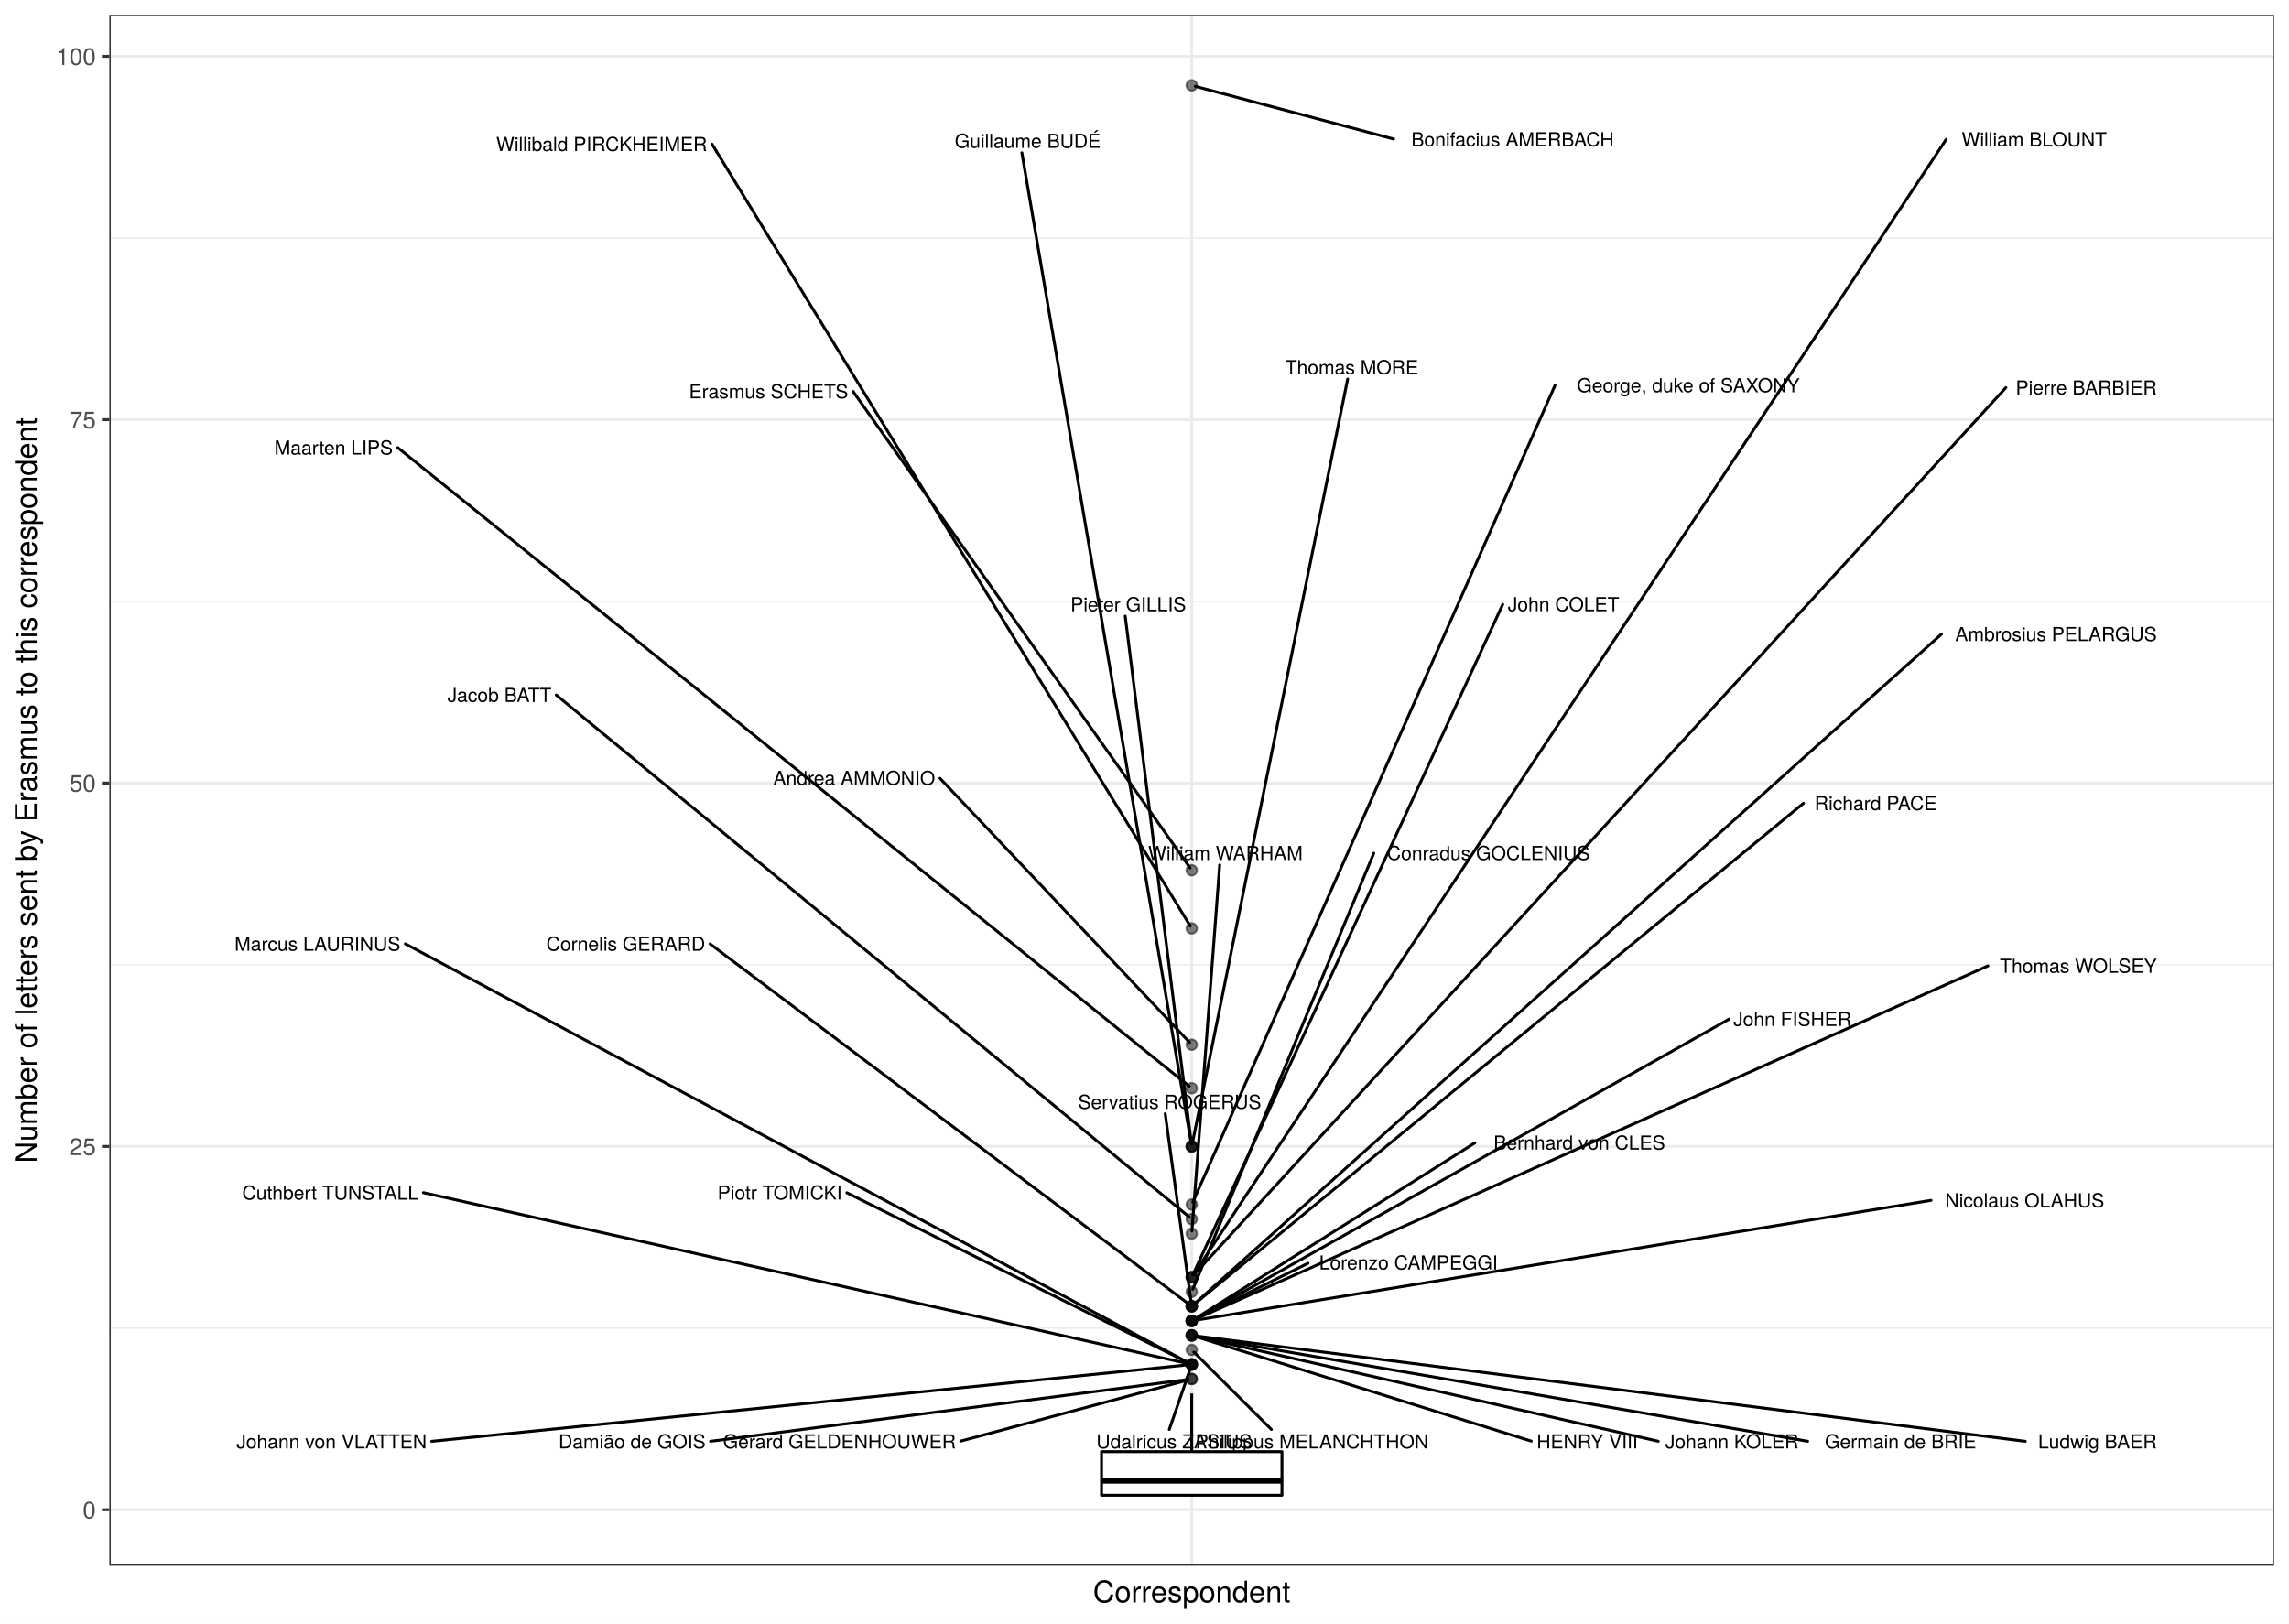
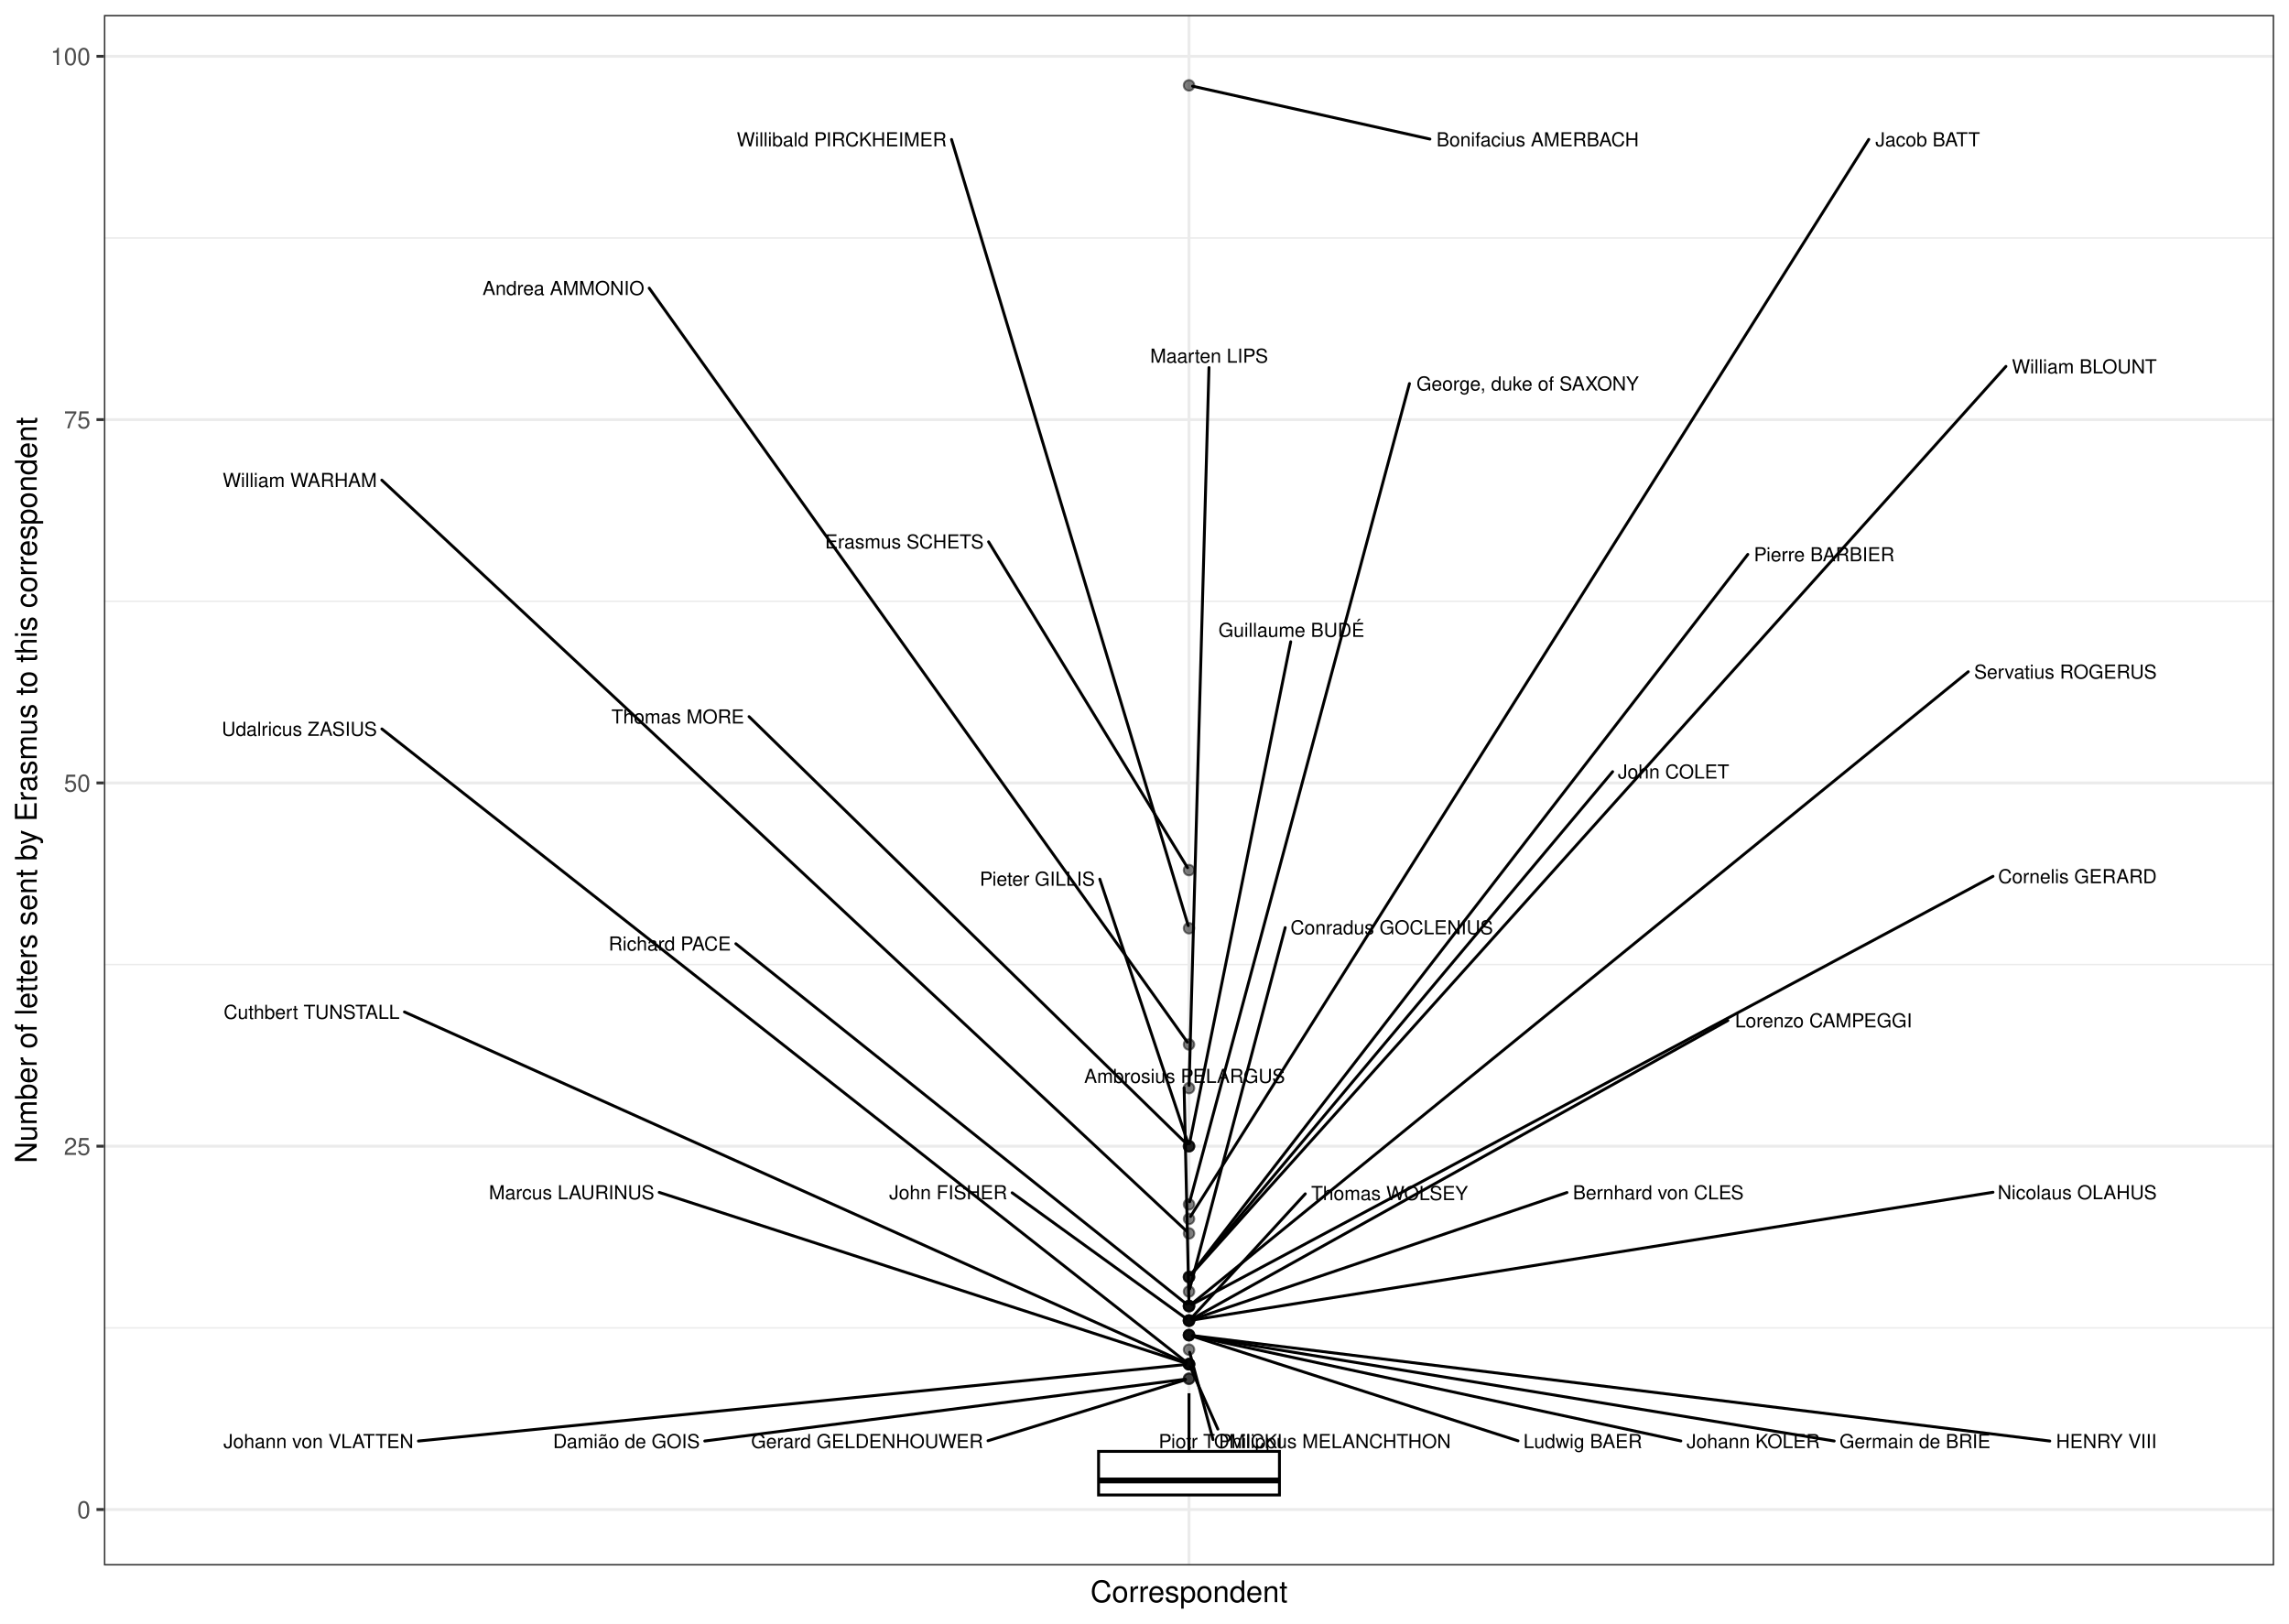
<svg xmlns="http://www.w3.org/2000/svg" class="svglite" width="842.40pt" height="597.60pt" viewBox="0 0 842.40 597.60">
  <defs>
    <style type="text/css">
    .svglite line, .svglite polyline, .svglite polygon, .svglite path, .svglite rect, .svglite circle {
      fill: none;
      stroke: #000000;
      stroke-linecap: round;
      stroke-linejoin: round;
      stroke-miterlimit: 10.00;
    }
    .svglite text {
      white-space: pre;
    }
  </style>
  </defs>
  <rect width="100%" height="100%" style="stroke: none; fill: #FFFFFF;" />
  <defs>
    <clipPath id="cpMC4wMHw4NDIuNDB8MC4wMHw1OTcuNjA=">
      <rect x="0.00" y="0.00" width="842.40" height="597.60" />
    </clipPath>
  </defs>
  <g clip-path="url(#cpMC4wMHw4NDIuNDB8MC4wMHw1OTcuNjA=)">
    <rect x="0" y="-0" width="842.40" height="597.60" style="stroke-width: 1.07; stroke: #FFFFFF; fill: #FFFFFF;" />
  </g>
  <defs>
-     <clipPath id="cpNDAuMjR8ODM2LjkyfDUuNDh8NTc2LjMz">
-       <rect x="40.24" y="5.48" width="796.68" height="570.85" />
+     <clipPath id="cpMzguMjR8ODM2LjkyfDUuNDh8NTc2LjIy">
+       <rect x="38.24" y="5.48" width="798.69" height="570.74" />
    </clipPath>
  </defs>
-   <g clip-path="url(#cpNDAuMjR8ODM2LjkyfDUuNDh8NTc2LjMz)">
-     <rect x="40.24" y="5.48" width="796.68" height="570.85" style="stroke-width: 1.07; stroke: none; fill: #FFFFFF;" />
-     <polyline points="40.24,488.86 836.92,488.86 " style="stroke-width: 0.53; stroke: #EBEBEB; stroke-linecap: butt;" />
-     <polyline points="40.24,355.11 836.92,355.11 " style="stroke-width: 0.53; stroke: #EBEBEB; stroke-linecap: butt;" />
-     <polyline points="40.24,221.35 836.92,221.35 " style="stroke-width: 0.53; stroke: #EBEBEB; stroke-linecap: butt;" />
-     <polyline points="40.24,87.60 836.92,87.60 " style="stroke-width: 0.53; stroke: #EBEBEB; stroke-linecap: butt;" />
-     <polyline points="40.24,555.73 836.92,555.73 " style="stroke-width: 1.07; stroke: #EBEBEB; stroke-linecap: butt;" />
-     <polyline points="40.24,421.98 836.92,421.98 " style="stroke-width: 1.07; stroke: #EBEBEB; stroke-linecap: butt;" />
-     <polyline points="40.24,288.23 836.92,288.23 " style="stroke-width: 1.07; stroke: #EBEBEB; stroke-linecap: butt;" />
-     <polyline points="40.24,154.48 836.92,154.48 " style="stroke-width: 1.07; stroke: #EBEBEB; stroke-linecap: butt;" />
-     <polyline points="40.24,20.73 836.92,20.73 " style="stroke-width: 1.07; stroke: #EBEBEB; stroke-linecap: butt;" />
-     <polyline points="438.58,576.33 438.58,5.48 " style="stroke-width: 1.07; stroke: #EBEBEB; stroke-linecap: butt;" />
-     <circle cx="438.58" cy="31.43" r="1.95" style="stroke-width: 0.71; stroke: #000000; stroke-opacity: 0.50; fill: #000000; fill-opacity: 0.50;" />
-     <circle cx="438.58" cy="320.33" r="1.95" style="stroke-width: 0.71; stroke: #000000; stroke-opacity: 0.50; fill: #000000; fill-opacity: 0.50;" />
-     <circle cx="438.58" cy="341.73" r="1.95" style="stroke-width: 0.71; stroke: #000000; stroke-opacity: 0.50; fill: #000000; fill-opacity: 0.50;" />
-     <circle cx="438.58" cy="384.53" r="1.95" style="stroke-width: 0.71; stroke: #000000; stroke-opacity: 0.50; fill: #000000; fill-opacity: 0.50;" />
-     <circle cx="438.58" cy="400.58" r="1.95" style="stroke-width: 0.71; stroke: #000000; stroke-opacity: 0.50; fill: #000000; fill-opacity: 0.50;" />
-     <circle cx="438.58" cy="421.98" r="1.95" style="stroke-width: 0.71; stroke: #000000; stroke-opacity: 0.50; fill: #000000; fill-opacity: 0.50;" />
-     <circle cx="438.58" cy="421.98" r="1.95" style="stroke-width: 0.71; stroke: #000000; stroke-opacity: 0.50; fill: #000000; fill-opacity: 0.50;" />
-     <circle cx="438.58" cy="421.98" r="1.95" style="stroke-width: 0.71; stroke: #000000; stroke-opacity: 0.50; fill: #000000; fill-opacity: 0.50;" />
-     <circle cx="438.58" cy="443.38" r="1.95" style="stroke-width: 0.71; stroke: #000000; stroke-opacity: 0.50; fill: #000000; fill-opacity: 0.50;" />
-     <circle cx="438.58" cy="448.73" r="1.95" style="stroke-width: 0.71; stroke: #000000; stroke-opacity: 0.50; fill: #000000; fill-opacity: 0.50;" />
-     <circle cx="438.58" cy="454.08" r="1.95" style="stroke-width: 0.71; stroke: #000000; stroke-opacity: 0.50; fill: #000000; fill-opacity: 0.50;" />
-     <circle cx="438.58" cy="470.13" r="1.95" style="stroke-width: 0.71; stroke: #000000; stroke-opacity: 0.50; fill: #000000; fill-opacity: 0.50;" />
-     <circle cx="438.58" cy="470.13" r="1.95" style="stroke-width: 0.71; stroke: #000000; stroke-opacity: 0.50; fill: #000000; fill-opacity: 0.50;" />
-     <circle cx="438.58" cy="470.13" r="1.95" style="stroke-width: 0.71; stroke: #000000; stroke-opacity: 0.50; fill: #000000; fill-opacity: 0.50;" />
-     <circle cx="438.58" cy="475.48" r="1.95" style="stroke-width: 0.71; stroke: #000000; stroke-opacity: 0.50; fill: #000000; fill-opacity: 0.50;" />
-     <circle cx="438.58" cy="480.83" r="1.95" style="stroke-width: 0.71; stroke: #000000; stroke-opacity: 0.50; fill: #000000; fill-opacity: 0.50;" />
-     <circle cx="438.58" cy="480.83" r="1.95" style="stroke-width: 0.71; stroke: #000000; stroke-opacity: 0.50; fill: #000000; fill-opacity: 0.50;" />
-     <circle cx="438.58" cy="480.83" r="1.95" style="stroke-width: 0.71; stroke: #000000; stroke-opacity: 0.50; fill: #000000; fill-opacity: 0.50;" />
-     <circle cx="438.58" cy="480.83" r="1.95" style="stroke-width: 0.71; stroke: #000000; stroke-opacity: 0.50; fill: #000000; fill-opacity: 0.50;" />
-     <circle cx="438.58" cy="486.18" r="1.95" style="stroke-width: 0.71; stroke: #000000; stroke-opacity: 0.50; fill: #000000; fill-opacity: 0.50;" />
-     <circle cx="438.58" cy="486.18" r="1.95" style="stroke-width: 0.71; stroke: #000000; stroke-opacity: 0.50; fill: #000000; fill-opacity: 0.50;" />
-     <circle cx="438.58" cy="486.18" r="1.95" style="stroke-width: 0.71; stroke: #000000; stroke-opacity: 0.50; fill: #000000; fill-opacity: 0.50;" />
-     <circle cx="438.58" cy="486.18" r="1.95" style="stroke-width: 0.71; stroke: #000000; stroke-opacity: 0.50; fill: #000000; fill-opacity: 0.50;" />
-     <circle cx="438.58" cy="486.18" r="1.95" style="stroke-width: 0.71; stroke: #000000; stroke-opacity: 0.50; fill: #000000; fill-opacity: 0.50;" />
-     <circle cx="438.58" cy="491.53" r="1.95" style="stroke-width: 0.71; stroke: #000000; stroke-opacity: 0.50; fill: #000000; fill-opacity: 0.50;" />
-     <circle cx="438.58" cy="491.53" r="1.95" style="stroke-width: 0.71; stroke: #000000; stroke-opacity: 0.50; fill: #000000; fill-opacity: 0.50;" />
-     <circle cx="438.58" cy="491.53" r="1.95" style="stroke-width: 0.71; stroke: #000000; stroke-opacity: 0.50; fill: #000000; fill-opacity: 0.50;" />
-     <circle cx="438.58" cy="491.53" r="1.95" style="stroke-width: 0.71; stroke: #000000; stroke-opacity: 0.50; fill: #000000; fill-opacity: 0.50;" />
-     <circle cx="438.58" cy="496.88" r="1.95" style="stroke-width: 0.71; stroke: #000000; stroke-opacity: 0.50; fill: #000000; fill-opacity: 0.50;" />
-     <circle cx="438.58" cy="502.23" r="1.95" style="stroke-width: 0.71; stroke: #000000; stroke-opacity: 0.50; fill: #000000; fill-opacity: 0.50;" />
-     <circle cx="438.58" cy="502.23" r="1.95" style="stroke-width: 0.71; stroke: #000000; stroke-opacity: 0.50; fill: #000000; fill-opacity: 0.50;" />
-     <circle cx="438.58" cy="502.23" r="1.95" style="stroke-width: 0.71; stroke: #000000; stroke-opacity: 0.50; fill: #000000; fill-opacity: 0.50;" />
-     <circle cx="438.58" cy="502.23" r="1.95" style="stroke-width: 0.71; stroke: #000000; stroke-opacity: 0.50; fill: #000000; fill-opacity: 0.50;" />
-     <circle cx="438.58" cy="502.23" r="1.95" style="stroke-width: 0.71; stroke: #000000; stroke-opacity: 0.50; fill: #000000; fill-opacity: 0.50;" />
-     <circle cx="438.58" cy="507.58" r="1.95" style="stroke-width: 0.71; stroke: #000000; stroke-opacity: 0.50; fill: #000000; fill-opacity: 0.50;" />
-     <circle cx="438.58" cy="507.58" r="1.95" style="stroke-width: 0.71; stroke: #000000; stroke-opacity: 0.50; fill: #000000; fill-opacity: 0.50;" />
-     <line x1="438.58" y1="534.33" x2="438.58" y2="512.93" style="stroke-width: 1.07; stroke-linecap: butt;" />
-     <line x1="438.58" y1="550.38" x2="438.58" y2="550.38" style="stroke-width: 1.07; stroke-linecap: butt;" />
-     <polygon points="405.39,534.33 405.39,550.38 471.78,550.38 471.78,534.33 405.39,534.33 " style="stroke-width: 1.07; fill: #FFFFFF;" />
-     <line x1="405.39" y1="545.03" x2="471.78" y2="545.03" style="stroke-width: 2.13; stroke-linecap: butt;" />
-     <line x1="512.87" y1="51.17" x2="439.86" y2="31.77" style="stroke-width: 1.07;" />
-     <line x1="313.96" y1="144.11" x2="437.97" y2="319.46" style="stroke-width: 1.07;" />
-     <line x1="262.04" y1="53.06" x2="438.04" y2="340.84" style="stroke-width: 1.07;" />
-     <line x1="345.93" y1="286.48" x2="437.82" y2="383.72" style="stroke-width: 1.07;" />
-     <line x1="146.37" y1="164.77" x2="437.68" y2="399.85" style="stroke-width: 1.07;" />
-     <line x1="495.96" y1="139.54" x2="438.78" y2="421.01" style="stroke-width: 1.07;" />
-     <line x1="414.11" y1="226.79" x2="438.46" y2="421.01" style="stroke-width: 1.07;" />
-     <line x1="376.07" y1="56.23" x2="438.42" y2="421.01" style="stroke-width: 1.07;" />
-     <line x1="572.28" y1="141.85" x2="439.00" y2="442.45" style="stroke-width: 1.07;" />
-     <line x1="204.73" y1="255.84" x2="437.69" y2="447.99" style="stroke-width: 1.07;" />
-     <line x1="448.88" y1="318.37" x2="438.66" y2="453.11" style="stroke-width: 1.07;" />
-     <line x1="738.22" y1="142.67" x2="439.33" y2="469.32" style="stroke-width: 1.07;" />
-     <line x1="553.05" y1="222.45" x2="439.01" y2="469.20" style="stroke-width: 1.07;" />
-     <line x1="716.24" y1="51.31" x2="439.17" y2="469.25" style="stroke-width: 1.07;" />
-     <line x1="505.58" y1="314.07" x2="438.97" y2="474.55" style="stroke-width: 1.07;" />
-     <line x1="261.33" y1="347.45" x2="437.64" y2="480.12" style="stroke-width: 1.07;" />
-     <line x1="428.83" y1="409.95" x2="438.45" y2="479.86" style="stroke-width: 1.07;" />
-     <line x1="714.50" y1="233.42" x2="439.43" y2="480.07" style="stroke-width: 1.07;" />
-     <line x1="663.73" y1="295.66" x2="439.48" y2="480.10" style="stroke-width: 1.07;" />
-     <line x1="481.38" y1="464.99" x2="439.70" y2="485.63" style="stroke-width: 1.07;" />
-     <line x1="710.65" y1="441.83" x2="439.91" y2="485.97" style="stroke-width: 1.07;" />
-     <line x1="636.37" y1="375.12" x2="439.66" y2="485.58" style="stroke-width: 1.07;" />
-     <line x1="542.78" y1="420.69" x2="439.61" y2="485.54" style="stroke-width: 1.07;" />
-     <line x1="731.60" y1="355.52" x2="439.74" y2="485.67" style="stroke-width: 1.07;" />
-     <line x1="745.36" y1="530.53" x2="439.92" y2="491.70" style="stroke-width: 1.07;" />
-     <line x1="665.26" y1="530.51" x2="439.91" y2="491.76" style="stroke-width: 1.07;" />
-     <line x1="610.27" y1="530.50" x2="439.88" y2="491.83" style="stroke-width: 1.07;" />
-     <line x1="563.55" y1="530.46" x2="439.83" y2="491.92" style="stroke-width: 1.07;" />
-     <line x1="467.89" y1="526.15" x2="439.38" y2="497.68" style="stroke-width: 1.07;" />
-     <line x1="155.82" y1="439.00" x2="437.28" y2="501.94" style="stroke-width: 1.07;" />
-     <line x1="311.67" y1="439.04" x2="437.46" y2="501.67" style="stroke-width: 1.07;" />
-     <line x1="158.86" y1="530.53" x2="437.23" y2="502.37" style="stroke-width: 1.07;" />
-     <line x1="430.33" y1="526.15" x2="438.26" y2="503.18" style="stroke-width: 1.07;" />
-     <line x1="149.17" y1="347.41" x2="437.49" y2="501.65" style="stroke-width: 1.07;" />
-     <line x1="353.60" y1="530.44" x2="437.31" y2="507.93" style="stroke-width: 1.07;" />
-     <line x1="261.49" y1="530.52" x2="437.24" y2="507.76" style="stroke-width: 1.07;" />
-     <text x="593.92" y="53.86" text-anchor="end" style="font-size: 7.11px; font-family: &quot;TeX Gyre Heros&quot;;" textLength="79.25px" lengthAdjust="spacingAndGlyphs">Bonifacius AMERBACH</text>
-     <text x="312.16" y="146.62" text-anchor="end" style="font-size: 7.11px; font-family: &quot;TeX Gyre Heros&quot;;" textLength="61.03px" lengthAdjust="spacingAndGlyphs">Erasmus SCHETS</text>
-     <text x="260.24" y="55.60" text-anchor="end" style="font-size: 7.11px; font-family: &quot;TeX Gyre Heros&quot;;" textLength="80.46px" lengthAdjust="spacingAndGlyphs">Willibald PIRCKHEIMER</text>
-     <text x="344.13" y="288.94" text-anchor="end" style="font-size: 7.11px; font-family: &quot;TeX Gyre Heros&quot;;" textLength="63.36px" lengthAdjust="spacingAndGlyphs">Andrea AMMONIO</text>
-     <text x="144.57" y="167.32" text-anchor="end" style="font-size: 7.11px; font-family: &quot;TeX Gyre Heros&quot;;" textLength="46.55px" lengthAdjust="spacingAndGlyphs">Maarten LIPS</text>
-     <text x="521.97" y="137.74" text-anchor="end" style="font-size: 7.11px; font-family: &quot;TeX Gyre Heros&quot;;" textLength="51.60px" lengthAdjust="spacingAndGlyphs">Thomas MORE</text>
-     <text x="436.48" y="224.99" text-anchor="end" style="font-size: 7.11px; font-family: &quot;TeX Gyre Heros&quot;;" textLength="44.94px" lengthAdjust="spacingAndGlyphs">Pieter GILLIS</text>
-     <text x="405.10" y="54.43" text-anchor="end" style="font-size: 7.11px; font-family: &quot;TeX Gyre Heros&quot;;" textLength="58.38px" lengthAdjust="spacingAndGlyphs">Guillaume BUDÉ</text>
-     <text x="662.31" y="144.39" text-anchor="end" style="font-size: 7.11px; font-family: &quot;TeX Gyre Heros&quot;;" textLength="88.23px" lengthAdjust="spacingAndGlyphs">George, duke of SAXONY</text>
-     <text x="202.93" y="258.37" text-anchor="end" style="font-size: 7.11px; font-family: &quot;TeX Gyre Heros&quot;;" textLength="39.23px" lengthAdjust="spacingAndGlyphs">Jacob BATT</text>
-     <text x="479.43" y="316.57" text-anchor="end" style="font-size: 7.11px; font-family: &quot;TeX Gyre Heros&quot;;" textLength="61.07px" lengthAdjust="spacingAndGlyphs">William WARHAM</text>
-     <text x="793.76" y="145.22" text-anchor="end" style="font-size: 7.11px; font-family: &quot;TeX Gyre Heros&quot;;" textLength="53.74px" lengthAdjust="spacingAndGlyphs">Pierre BARBIER</text>
-     <text x="595.92" y="224.97" text-anchor="end" style="font-size: 7.11px; font-family: &quot;TeX Gyre Heros&quot;;" textLength="41.07px" lengthAdjust="spacingAndGlyphs">John COLET</text>
-     <text x="775.36" y="53.86" text-anchor="end" style="font-size: 7.11px; font-family: &quot;TeX Gyre Heros&quot;;" textLength="57.33px" lengthAdjust="spacingAndGlyphs">William BLOUNT</text>
-     <text x="585.10" y="316.55" text-anchor="end" style="font-size: 7.11px; font-family: &quot;TeX Gyre Heros&quot;;" textLength="77.72px" lengthAdjust="spacingAndGlyphs">Conradus GOCLENIUS</text>
-     <text x="259.53" y="349.96" text-anchor="end" style="font-size: 7.11px; font-family: &quot;TeX Gyre Heros&quot;;" textLength="60.82px" lengthAdjust="spacingAndGlyphs">Cornelis GERARD</text>
-     <text x="464.17" y="408.15" text-anchor="end" style="font-size: 7.11px; font-family: &quot;TeX Gyre Heros&quot;;" textLength="70.78px" lengthAdjust="spacingAndGlyphs">Servatius ROGERUS</text>
-     <text x="793.78" y="235.97" text-anchor="end" style="font-size: 7.11px; font-family: &quot;TeX Gyre Heros&quot;;" textLength="77.47px" lengthAdjust="spacingAndGlyphs">Ambrosius PELARGUS</text>
-     <text x="712.81" y="298.20" text-anchor="end" style="font-size: 7.11px; font-family: &quot;TeX Gyre Heros&quot;;" textLength="47.28px" lengthAdjust="spacingAndGlyphs">Richard PACE</text>
-     <text x="551.19" y="467.30" text-anchor="end" style="font-size: 7.11px; font-family: &quot;TeX Gyre Heros&quot;;" textLength="68.01px" lengthAdjust="spacingAndGlyphs">Lorenzo CAMPEGGI</text>
-     <text x="774.42" y="444.40" text-anchor="end" style="font-size: 7.11px; font-family: &quot;TeX Gyre Heros&quot;;" textLength="61.98px" lengthAdjust="spacingAndGlyphs">Nicolaus OLAHUS</text>
-     <text x="681.36" y="377.65" text-anchor="end" style="font-size: 7.11px; font-family: &quot;TeX Gyre Heros&quot;;" textLength="43.19px" lengthAdjust="spacingAndGlyphs">John FISHER</text>
-     <text x="612.82" y="423.16" text-anchor="end" style="font-size: 7.11px; font-family: &quot;TeX Gyre Heros&quot;;" textLength="68.24px" lengthAdjust="spacingAndGlyphs">Bernhard von CLES</text>
-     <text x="793.76" y="358.07" text-anchor="end" style="font-size: 7.11px; font-family: &quot;TeX Gyre Heros&quot;;" textLength="60.36px" lengthAdjust="spacingAndGlyphs">Thomas WOLSEY</text>
-     <text x="793.75" y="533.13" text-anchor="end" style="font-size: 7.11px; font-family: &quot;TeX Gyre Heros&quot;;" textLength="46.58px" lengthAdjust="spacingAndGlyphs">Ludwig BAER</text>
-     <text x="727.30" y="533.13" text-anchor="end" style="font-size: 7.11px; font-family: &quot;TeX Gyre Heros&quot;;" textLength="60.24px" lengthAdjust="spacingAndGlyphs">Germain de BRIE</text>
-     <text x="661.91" y="533.13" text-anchor="end" style="font-size: 7.11px; font-family: &quot;TeX Gyre Heros&quot;;" textLength="49.84px" lengthAdjust="spacingAndGlyphs">Johann KOLER</text>
-     <text x="602.74" y="533.13" text-anchor="end" style="font-size: 7.11px; font-family: &quot;TeX Gyre Heros&quot;;" textLength="37.38px" lengthAdjust="spacingAndGlyphs">HENRY VIII</text>
-     <text x="525.69" y="533.13" text-anchor="end" style="font-size: 7.11px; font-family: &quot;TeX Gyre Heros&quot;;" textLength="90.03px" lengthAdjust="spacingAndGlyphs">Philippus MELANCHTHON</text>
-     <text x="154.02" y="441.57" text-anchor="end" style="font-size: 7.11px; font-family: &quot;TeX Gyre Heros&quot;;" textLength="69.55px" lengthAdjust="spacingAndGlyphs">Cuthbert TUNSTALL</text>
-     <text x="309.87" y="441.54" text-anchor="end" style="font-size: 7.11px; font-family: &quot;TeX Gyre Heros&quot;;" textLength="48.30px" lengthAdjust="spacingAndGlyphs">Piotr TOMICKI</text>
-     <text x="157.06" y="533.13" text-anchor="end" style="font-size: 7.11px; font-family: &quot;TeX Gyre Heros&quot;;" textLength="73.56px" lengthAdjust="spacingAndGlyphs">Johann von VLATTEN</text>
-     <text x="460.75" y="533.13" text-anchor="end" style="font-size: 7.11px; font-family: &quot;TeX Gyre Heros&quot;;" textLength="61.37px" lengthAdjust="spacingAndGlyphs">Udalricus ZASIUS</text>
-     <text x="147.37" y="349.96" text-anchor="end" style="font-size: 7.11px; font-family: &quot;TeX Gyre Heros&quot;;" textLength="63.88px" lengthAdjust="spacingAndGlyphs">Marcus LAURINUS</text>
-     <text x="351.80" y="533.13" text-anchor="end" style="font-size: 7.11px; font-family: &quot;TeX Gyre Heros&quot;;" textLength="88.57px" lengthAdjust="spacingAndGlyphs">Gerard GELDENHOUWER</text>
-     <text x="259.69" y="533.13" text-anchor="end" style="font-size: 7.11px; font-family: &quot;TeX Gyre Heros&quot;;" textLength="58.54px" lengthAdjust="spacingAndGlyphs">Damião de GOIS</text>
-     <rect x="40.24" y="5.48" width="796.68" height="570.85" style="stroke-width: 1.07; stroke: #333333;" />
+   <g clip-path="url(#cpMzguMjR8ODM2LjkyfDUuNDh8NTc2LjIy)">
+     <rect x="38.24" y="5.48" width="798.69" height="570.74" style="stroke-width: 1.07; stroke: none; fill: #FFFFFF;" />
+     <polyline points="38.24,488.77 836.92,488.77 " style="stroke-width: 0.53; stroke: #EBEBEB; stroke-linecap: butt;" />
+     <polyline points="38.24,355.04 836.92,355.04 " style="stroke-width: 0.53; stroke: #EBEBEB; stroke-linecap: butt;" />
+     <polyline points="38.24,221.31 836.92,221.31 " style="stroke-width: 0.53; stroke: #EBEBEB; stroke-linecap: butt;" />
+     <polyline points="38.24,87.59 836.92,87.59 " style="stroke-width: 0.53; stroke: #EBEBEB; stroke-linecap: butt;" />
+     <polyline points="38.24,555.63 836.92,555.63 " style="stroke-width: 1.07; stroke: #EBEBEB; stroke-linecap: butt;" />
+     <polyline points="38.24,421.90 836.92,421.90 " style="stroke-width: 1.07; stroke: #EBEBEB; stroke-linecap: butt;" />
+     <polyline points="38.24,288.18 836.92,288.18 " style="stroke-width: 1.07; stroke: #EBEBEB; stroke-linecap: butt;" />
+     <polyline points="38.24,154.45 836.92,154.45 " style="stroke-width: 1.07; stroke: #EBEBEB; stroke-linecap: butt;" />
+     <polyline points="38.24,20.72 836.92,20.72 " style="stroke-width: 1.07; stroke: #EBEBEB; stroke-linecap: butt;" />
+     <polyline points="437.58,576.22 437.58,5.48 " style="stroke-width: 1.07; stroke: #EBEBEB; stroke-linecap: butt;" />
+     <circle cx="437.58" cy="31.42" r="1.95" style="stroke-width: 0.71; stroke: #000000; stroke-opacity: 0.50; fill: #000000; fill-opacity: 0.50;" />
+     <circle cx="437.58" cy="320.27" r="1.95" style="stroke-width: 0.71; stroke: #000000; stroke-opacity: 0.50; fill: #000000; fill-opacity: 0.50;" />
+     <circle cx="437.58" cy="341.67" r="1.95" style="stroke-width: 0.71; stroke: #000000; stroke-opacity: 0.50; fill: #000000; fill-opacity: 0.50;" />
+     <circle cx="437.58" cy="384.46" r="1.95" style="stroke-width: 0.71; stroke: #000000; stroke-opacity: 0.50; fill: #000000; fill-opacity: 0.50;" />
+     <circle cx="437.58" cy="400.51" r="1.95" style="stroke-width: 0.71; stroke: #000000; stroke-opacity: 0.50; fill: #000000; fill-opacity: 0.50;" />
+     <circle cx="437.58" cy="421.90" r="1.95" style="stroke-width: 0.71; stroke: #000000; stroke-opacity: 0.50; fill: #000000; fill-opacity: 0.50;" />
+     <circle cx="437.58" cy="421.90" r="1.95" style="stroke-width: 0.71; stroke: #000000; stroke-opacity: 0.50; fill: #000000; fill-opacity: 0.50;" />
+     <circle cx="437.58" cy="421.90" r="1.95" style="stroke-width: 0.71; stroke: #000000; stroke-opacity: 0.50; fill: #000000; fill-opacity: 0.50;" />
+     <circle cx="437.58" cy="443.30" r="1.95" style="stroke-width: 0.71; stroke: #000000; stroke-opacity: 0.50; fill: #000000; fill-opacity: 0.50;" />
+     <circle cx="437.58" cy="448.65" r="1.95" style="stroke-width: 0.71; stroke: #000000; stroke-opacity: 0.50; fill: #000000; fill-opacity: 0.50;" />
+     <circle cx="437.58" cy="454.00" r="1.95" style="stroke-width: 0.71; stroke: #000000; stroke-opacity: 0.50; fill: #000000; fill-opacity: 0.50;" />
+     <circle cx="437.58" cy="470.04" r="1.95" style="stroke-width: 0.71; stroke: #000000; stroke-opacity: 0.50; fill: #000000; fill-opacity: 0.50;" />
+     <circle cx="437.58" cy="470.04" r="1.95" style="stroke-width: 0.71; stroke: #000000; stroke-opacity: 0.50; fill: #000000; fill-opacity: 0.50;" />
+     <circle cx="437.58" cy="470.04" r="1.95" style="stroke-width: 0.71; stroke: #000000; stroke-opacity: 0.50; fill: #000000; fill-opacity: 0.50;" />
+     <circle cx="437.58" cy="475.39" r="1.95" style="stroke-width: 0.71; stroke: #000000; stroke-opacity: 0.50; fill: #000000; fill-opacity: 0.50;" />
+     <circle cx="437.58" cy="480.74" r="1.95" style="stroke-width: 0.71; stroke: #000000; stroke-opacity: 0.50; fill: #000000; fill-opacity: 0.50;" />
+     <circle cx="437.58" cy="480.74" r="1.95" style="stroke-width: 0.71; stroke: #000000; stroke-opacity: 0.50; fill: #000000; fill-opacity: 0.50;" />
+     <circle cx="437.58" cy="480.74" r="1.95" style="stroke-width: 0.71; stroke: #000000; stroke-opacity: 0.50; fill: #000000; fill-opacity: 0.50;" />
+     <circle cx="437.58" cy="480.74" r="1.95" style="stroke-width: 0.71; stroke: #000000; stroke-opacity: 0.50; fill: #000000; fill-opacity: 0.50;" />
+     <circle cx="437.58" cy="486.09" r="1.95" style="stroke-width: 0.71; stroke: #000000; stroke-opacity: 0.50; fill: #000000; fill-opacity: 0.50;" />
+     <circle cx="437.58" cy="486.09" r="1.95" style="stroke-width: 0.71; stroke: #000000; stroke-opacity: 0.50; fill: #000000; fill-opacity: 0.50;" />
+     <circle cx="437.58" cy="486.09" r="1.95" style="stroke-width: 0.71; stroke: #000000; stroke-opacity: 0.50; fill: #000000; fill-opacity: 0.50;" />
+     <circle cx="437.58" cy="486.09" r="1.95" style="stroke-width: 0.71; stroke: #000000; stroke-opacity: 0.50; fill: #000000; fill-opacity: 0.50;" />
+     <circle cx="437.58" cy="486.09" r="1.95" style="stroke-width: 0.71; stroke: #000000; stroke-opacity: 0.50; fill: #000000; fill-opacity: 0.50;" />
+     <circle cx="437.58" cy="491.44" r="1.95" style="stroke-width: 0.71; stroke: #000000; stroke-opacity: 0.50; fill: #000000; fill-opacity: 0.50;" />
+     <circle cx="437.58" cy="491.44" r="1.95" style="stroke-width: 0.71; stroke: #000000; stroke-opacity: 0.50; fill: #000000; fill-opacity: 0.50;" />
+     <circle cx="437.58" cy="491.44" r="1.95" style="stroke-width: 0.71; stroke: #000000; stroke-opacity: 0.50; fill: #000000; fill-opacity: 0.50;" />
+     <circle cx="437.58" cy="491.44" r="1.95" style="stroke-width: 0.71; stroke: #000000; stroke-opacity: 0.50; fill: #000000; fill-opacity: 0.50;" />
+     <circle cx="437.58" cy="496.79" r="1.95" style="stroke-width: 0.71; stroke: #000000; stroke-opacity: 0.50; fill: #000000; fill-opacity: 0.50;" />
+     <circle cx="437.58" cy="502.14" r="1.95" style="stroke-width: 0.71; stroke: #000000; stroke-opacity: 0.50; fill: #000000; fill-opacity: 0.50;" />
+     <circle cx="437.58" cy="502.14" r="1.95" style="stroke-width: 0.71; stroke: #000000; stroke-opacity: 0.50; fill: #000000; fill-opacity: 0.50;" />
+     <circle cx="437.58" cy="502.14" r="1.95" style="stroke-width: 0.71; stroke: #000000; stroke-opacity: 0.50; fill: #000000; fill-opacity: 0.50;" />
+     <circle cx="437.58" cy="502.14" r="1.95" style="stroke-width: 0.71; stroke: #000000; stroke-opacity: 0.50; fill: #000000; fill-opacity: 0.50;" />
+     <circle cx="437.58" cy="502.14" r="1.95" style="stroke-width: 0.71; stroke: #000000; stroke-opacity: 0.50; fill: #000000; fill-opacity: 0.50;" />
+     <circle cx="437.58" cy="507.49" r="1.95" style="stroke-width: 0.71; stroke: #000000; stroke-opacity: 0.50; fill: #000000; fill-opacity: 0.50;" />
+     <circle cx="437.58" cy="507.49" r="1.95" style="stroke-width: 0.71; stroke: #000000; stroke-opacity: 0.50; fill: #000000; fill-opacity: 0.50;" />
+     <line x1="437.58" y1="534.23" x2="437.58" y2="512.84" style="stroke-width: 1.07; stroke-linecap: butt;" />
+     <line x1="437.58" y1="550.28" x2="437.58" y2="550.28" style="stroke-width: 1.07; stroke-linecap: butt;" />
+     <polygon points="404.30,534.23 404.30,550.28 470.86,550.28 470.86,534.23 404.30,534.23 " style="stroke-width: 1.07; stroke-linecap: butt; stroke-linejoin: miter; fill: #FFFFFF;" />
+     <line x1="404.30" y1="544.93" x2="470.86" y2="544.93" style="stroke-width: 2.13; stroke-linecap: butt; stroke-linejoin: miter;" />
+     <line x1="526.24" y1="51.19" x2="438.88" y2="31.71" style="stroke-width: 1.07;" />
+     <line x1="363.82" y1="199.43" x2="437.03" y2="319.38" style="stroke-width: 1.07;" />
+     <line x1="350.19" y1="51.34" x2="437.29" y2="340.71" style="stroke-width: 1.07;" />
+     <line x1="238.92" y1="106.06" x2="436.96" y2="383.59" style="stroke-width: 1.07;" />
+     <line x1="444.93" y1="135.30" x2="437.61" y2="399.53" style="stroke-width: 1.07;" />
+     <line x1="475.01" y1="236.22" x2="437.77" y2="420.94" style="stroke-width: 1.07;" />
+     <line x1="275.67" y1="263.79" x2="436.77" y2="421.12" style="stroke-width: 1.07;" />
+     <line x1="404.75" y1="323.60" x2="437.26" y2="420.95" style="stroke-width: 1.07;" />
+     <line x1="518.71" y1="141.19" x2="437.84" y2="442.34" style="stroke-width: 1.07;" />
+     <line x1="687.75" y1="51.31" x2="438.14" y2="447.76" style="stroke-width: 1.07;" />
+     <line x1="140.51" y1="176.73" x2="436.75" y2="453.22" style="stroke-width: 1.07;" />
+     <line x1="738.23" y1="134.87" x2="438.31" y2="469.22" style="stroke-width: 1.07;" />
+     <line x1="593.48" y1="284.04" x2="438.28" y2="469.21" style="stroke-width: 1.07;" />
+     <line x1="643.23" y1="204.07" x2="438.24" y2="469.19" style="stroke-width: 1.07;" />
+     <line x1="472.98" y1="341.44" x2="437.83" y2="474.43" style="stroke-width: 1.07;" />
+     <line x1="270.81" y1="347.37" x2="436.67" y2="480.01" style="stroke-width: 1.07;" />
+     <line x1="724.36" y1="247.25" x2="438.48" y2="480.01" style="stroke-width: 1.07;" />
+     <line x1="733.46" y1="322.56" x2="438.67" y2="480.16" style="stroke-width: 1.07;" />
+     <line x1="435.78" y1="400.40" x2="437.56" y2="479.77" style="stroke-width: 1.07;" />
+     <line x1="372.49" y1="439.04" x2="436.62" y2="485.40" style="stroke-width: 1.07;" />
+     <line x1="480.37" y1="439.43" x2="438.33" y2="485.28" style="stroke-width: 1.07;" />
+     <line x1="635.89" y1="375.63" x2="438.65" y2="485.49" style="stroke-width: 1.07;" />
+     <line x1="576.67" y1="438.94" x2="438.81" y2="485.67" style="stroke-width: 1.07;" />
+     <line x1="733.46" y1="438.84" x2="438.91" y2="485.88" style="stroke-width: 1.07;" />
+     <line x1="754.36" y1="530.42" x2="438.92" y2="491.61" style="stroke-width: 1.07;" />
+     <line x1="675.02" y1="530.41" x2="438.91" y2="491.66" style="stroke-width: 1.07;" />
+     <line x1="558.66" y1="530.35" x2="438.82" y2="491.84" style="stroke-width: 1.07;" />
+     <line x1="618.58" y1="530.39" x2="438.88" y2="491.72" style="stroke-width: 1.07;" />
+     <line x1="446.42" y1="529.88" x2="437.83" y2="497.75" style="stroke-width: 1.07;" />
+     <line x1="148.85" y1="372.48" x2="436.42" y2="501.62" style="stroke-width: 1.07;" />
+     <line x1="140.54" y1="268.31" x2="436.66" y2="501.42" style="stroke-width: 1.07;" />
+     <line x1="242.61" y1="438.89" x2="436.34" y2="501.74" style="stroke-width: 1.07;" />
+     <line x1="154.00" y1="530.42" x2="436.23" y2="502.27" style="stroke-width: 1.07;" />
+     <line x1="448.19" y1="526.04" x2="437.99" y2="503.07" style="stroke-width: 1.07;" />
+     <line x1="363.61" y1="530.31" x2="436.32" y2="507.87" style="stroke-width: 1.07;" />
+     <line x1="259.37" y1="530.41" x2="436.23" y2="507.66" style="stroke-width: 1.07;" />
+     <text x="603.13" y="53.86" text-anchor="end" style="font-size: 7.11px; font-weight: 0; font-family: &quot;Nimbus Sans&quot;;" textLength="75.09px" lengthAdjust="spacingAndGlyphs">Bonifacius AMERBACH</text>
+     <text x="362.02" y="201.89" text-anchor="end" style="font-size: 7.11px; font-weight: 0; font-family: &quot;Nimbus Sans&quot;;" textLength="58.88px" lengthAdjust="spacingAndGlyphs">Erasmus SCHETS</text>
+     <text x="348.39" y="53.86" text-anchor="end" style="font-size: 7.11px; font-weight: 0; font-family: &quot;Nimbus Sans&quot;;" textLength="77.83px" lengthAdjust="spacingAndGlyphs">Willibald PIRCKHEIMER</text>
+     <text x="237.12" y="108.60" text-anchor="end" style="font-size: 7.11px; font-weight: 0; font-family: &quot;Nimbus Sans&quot;;" textLength="59.67px" lengthAdjust="spacingAndGlyphs">Andrea AMMONIO</text>
+     <text x="466.68" y="133.50" text-anchor="end" style="font-size: 7.11px; font-weight: 0; font-family: &quot;Nimbus Sans&quot;;" textLength="43.49px" lengthAdjust="spacingAndGlyphs">Maarten LIPS</text>
+     <text x="502.15" y="234.42" text-anchor="end" style="font-size: 7.11px; font-weight: 0; font-family: &quot;Nimbus Sans&quot;;" textLength="53.73px" lengthAdjust="spacingAndGlyphs">Guillaume BUDÉ</text>
+     <text x="273.87" y="266.31" text-anchor="end" style="font-size: 7.11px; font-weight: 0; font-family: &quot;Nimbus Sans&quot;;" textLength="49.00px" lengthAdjust="spacingAndGlyphs">Thomas MORE</text>
+     <text x="402.95" y="326.01" text-anchor="end" style="font-size: 7.11px; font-weight: 0; font-family: &quot;Nimbus Sans&quot;;" textLength="42.70px" lengthAdjust="spacingAndGlyphs">Pieter GILLIS</text>
+     <text x="603.13" y="143.73" text-anchor="end" style="font-size: 7.11px; font-weight: 0; font-family: &quot;Nimbus Sans&quot;;" textLength="82.62px" lengthAdjust="spacingAndGlyphs">George, duke of SAXONY</text>
+     <text x="728.67" y="53.86" text-anchor="end" style="font-size: 7.11px; font-weight: 0; font-family: &quot;Nimbus Sans&quot;;" textLength="39.12px" lengthAdjust="spacingAndGlyphs">Jacob BATT</text>
+     <text x="138.71" y="179.27" text-anchor="end" style="font-size: 7.11px; font-weight: 0; font-family: &quot;Nimbus Sans&quot;;" textLength="57.27px" lengthAdjust="spacingAndGlyphs">William WARHAM</text>
+     <text x="793.74" y="137.43" text-anchor="end" style="font-size: 7.11px; font-weight: 0; font-family: &quot;Nimbus Sans&quot;;" textLength="53.71px" lengthAdjust="spacingAndGlyphs">William BLOUNT</text>
+     <text x="636.38" y="286.56" text-anchor="end" style="font-size: 7.11px; font-weight: 0; font-family: &quot;Nimbus Sans&quot;;" textLength="41.10px" lengthAdjust="spacingAndGlyphs">John COLET</text>
+     <text x="697.21" y="206.61" text-anchor="end" style="font-size: 7.11px; font-weight: 0; font-family: &quot;Nimbus Sans&quot;;" textLength="52.17px" lengthAdjust="spacingAndGlyphs">Pierre BARBIER</text>
+     <text x="549.47" y="343.90" text-anchor="end" style="font-size: 7.11px; font-weight: 0; font-family: &quot;Nimbus Sans&quot;;" textLength="74.69px" lengthAdjust="spacingAndGlyphs">Conradus GOCLENIUS</text>
+     <text x="269.01" y="349.88" text-anchor="end" style="font-size: 7.11px; font-weight: 0; font-family: &quot;Nimbus Sans&quot;;" textLength="45.84px" lengthAdjust="spacingAndGlyphs">Richard PACE</text>
+     <text x="793.73" y="249.79" text-anchor="end" style="font-size: 7.11px; font-weight: 0; font-family: &quot;Nimbus Sans&quot;;" textLength="67.57px" lengthAdjust="spacingAndGlyphs">Servatius ROGERUS</text>
+     <text x="793.73" y="325.10" text-anchor="end" style="font-size: 7.11px; font-weight: 0; font-family: &quot;Nimbus Sans&quot;;" textLength="58.47px" lengthAdjust="spacingAndGlyphs">Cornelis GERARD</text>
+     <text x="472.93" y="398.60" text-anchor="end" style="font-size: 7.11px; font-weight: 0; font-family: &quot;Nimbus Sans&quot;;" textLength="74.30px" lengthAdjust="spacingAndGlyphs">Ambrosius PELARGUS</text>
+     <text x="370.69" y="441.43" text-anchor="end" style="font-size: 7.11px; font-weight: 0; font-family: &quot;Nimbus Sans&quot;;" textLength="43.47px" lengthAdjust="spacingAndGlyphs">John FISHER</text>
+     <text x="540.26" y="441.74" text-anchor="end" style="font-size: 7.11px; font-weight: 0; font-family: &quot;Nimbus Sans&quot;;" textLength="58.09px" lengthAdjust="spacingAndGlyphs">Thomas WOLSEY</text>
+     <text x="703.69" y="378.15" text-anchor="end" style="font-size: 7.11px; font-weight: 0; font-family: &quot;Nimbus Sans&quot;;" textLength="66.00px" lengthAdjust="spacingAndGlyphs">Lorenzo CAMPEGGI</text>
+     <text x="641.71" y="441.46" text-anchor="end" style="font-size: 7.11px; font-weight: 0; font-family: &quot;Nimbus Sans&quot;;" textLength="63.24px" lengthAdjust="spacingAndGlyphs">Bernhard von CLES</text>
+     <text x="793.74" y="441.42" text-anchor="end" style="font-size: 7.11px; font-weight: 0; font-family: &quot;Nimbus Sans&quot;;" textLength="58.48px" lengthAdjust="spacingAndGlyphs">Nicolaus OLAHUS</text>
+     <text x="793.71" y="533.02" text-anchor="end" style="font-size: 7.11px; font-weight: 0; font-family: &quot;Nimbus Sans&quot;;" textLength="37.56px" lengthAdjust="spacingAndGlyphs">HENRY VIII</text>
+     <text x="732.55" y="533.02" text-anchor="end" style="font-size: 7.11px; font-weight: 0; font-family: &quot;Nimbus Sans&quot;;" textLength="55.73px" lengthAdjust="spacingAndGlyphs">Germain de BRIE</text>
+     <text x="604.33" y="533.02" text-anchor="end" style="font-size: 7.11px; font-weight: 0; font-family: &quot;Nimbus Sans&quot;;" textLength="43.87px" lengthAdjust="spacingAndGlyphs">Ludwig BAER</text>
+     <text x="669.78" y="533.02" text-anchor="end" style="font-size: 7.11px; font-weight: 0; font-family: &quot;Nimbus Sans&quot;;" textLength="49.41px" lengthAdjust="spacingAndGlyphs">Johann KOLER</text>
+     <text x="533.95" y="533.02" text-anchor="end" style="font-size: 7.11px; font-weight: 0; font-family: &quot;Nimbus Sans&quot;;" textLength="85.73px" lengthAdjust="spacingAndGlyphs">Philippus MELANCHTHON</text>
+     <text x="147.05" y="375.03" text-anchor="end" style="font-size: 7.11px; font-weight: 0; font-family: &quot;Nimbus Sans&quot;;" textLength="65.60px" lengthAdjust="spacingAndGlyphs">Cuthbert TUNSTALL</text>
+     <text x="138.74" y="270.86" text-anchor="end" style="font-size: 7.11px; font-weight: 0; font-family: &quot;Nimbus Sans&quot;;" textLength="57.30px" lengthAdjust="spacingAndGlyphs">Udalricus ZASIUS</text>
+     <text x="240.81" y="441.44" text-anchor="end" style="font-size: 7.11px; font-weight: 0; font-family: &quot;Nimbus Sans&quot;;" textLength="61.25px" lengthAdjust="spacingAndGlyphs">Marcus LAURINUS</text>
+     <text x="152.20" y="533.02" text-anchor="end" style="font-size: 7.11px; font-weight: 0; font-family: &quot;Nimbus Sans&quot;;" textLength="70.75px" lengthAdjust="spacingAndGlyphs">Johann von VLATTEN</text>
+     <text x="471.89" y="533.02" text-anchor="end" style="font-size: 7.11px; font-weight: 0; font-family: &quot;Nimbus Sans&quot;;" textLength="46.24px" lengthAdjust="spacingAndGlyphs">Piotr TOMICKI</text>
+     <text x="361.81" y="533.02" text-anchor="end" style="font-size: 7.11px; font-weight: 0; font-family: &quot;Nimbus Sans&quot;;" textLength="85.73px" lengthAdjust="spacingAndGlyphs">Gerard GELDENHOUWER</text>
+     <text x="257.57" y="533.02" text-anchor="end" style="font-size: 7.11px; font-weight: 0; font-family: &quot;Nimbus Sans&quot;;" textLength="54.14px" lengthAdjust="spacingAndGlyphs">Damião de GOIS</text>
+     <rect x="38.24" y="5.48" width="798.69" height="570.74" style="stroke-width: 1.07; stroke: #333333;" />
  </g>
  <g clip-path="url(#cpMC4wMHw4NDIuNDB8MC4wMHw1OTcuNjA=)">
-     <text x="35.31" y="558.94" text-anchor="end" style="font-size: 8.80px;fill: #4D4D4D; font-family: &quot;TeX Gyre Heros&quot;;" textLength="5.59px" lengthAdjust="spacingAndGlyphs">0</text>
-     <text x="35.31" y="425.19" text-anchor="end" style="font-size: 8.80px;fill: #4D4D4D; font-family: &quot;TeX Gyre Heros&quot;;" textLength="11.19px" lengthAdjust="spacingAndGlyphs">25</text>
-     <text x="35.31" y="291.44" text-anchor="end" style="font-size: 8.80px;fill: #4D4D4D; font-family: &quot;TeX Gyre Heros&quot;;" textLength="11.19px" lengthAdjust="spacingAndGlyphs">50</text>
-     <text x="35.31" y="157.69" text-anchor="end" style="font-size: 8.80px;fill: #4D4D4D; font-family: &quot;TeX Gyre Heros&quot;;" textLength="11.19px" lengthAdjust="spacingAndGlyphs">75</text>
-     <text x="35.31" y="23.93" text-anchor="end" style="font-size: 8.80px;fill: #4D4D4D; font-family: &quot;TeX Gyre Heros&quot;;" textLength="16.78px" lengthAdjust="spacingAndGlyphs">100</text>
-     <polyline points="37.50,555.73 40.24,555.73 " style="stroke-width: 1.07; stroke: #333333; stroke-linecap: butt;" />
-     <polyline points="37.50,421.98 40.24,421.98 " style="stroke-width: 1.07; stroke: #333333; stroke-linecap: butt;" />
-     <polyline points="37.50,288.23 40.24,288.23 " style="stroke-width: 1.07; stroke: #333333; stroke-linecap: butt;" />
-     <polyline points="37.50,154.48 40.24,154.48 " style="stroke-width: 1.07; stroke: #333333; stroke-linecap: butt;" />
-     <polyline points="37.50,20.73 40.24,20.73 " style="stroke-width: 1.07; stroke: #333333; stroke-linecap: butt;" />
-     <text x="438.58" y="589.83" text-anchor="middle" style="font-size: 11.00px; font-family: &quot;TeX Gyre Heros&quot;;" textLength="81.24px" lengthAdjust="spacingAndGlyphs">Correspondent</text>
-     <text transform="translate(13.50,290.91) rotate(-90)" text-anchor="middle" style="font-size: 11.00px; font-family: &quot;TeX Gyre Heros&quot;;" textLength="313.61px" lengthAdjust="spacingAndGlyphs">Number of letters sent by Erasmus to this correspondent</text>
+     <text x="33.30" y="558.84" text-anchor="end" style="font-size: 8.80px; font-weight: 0;fill: #4D4D4D; font-family: &quot;Nimbus Sans&quot;;" textLength="4.89px" lengthAdjust="spacingAndGlyphs">0</text>
+     <text x="33.30" y="425.11" text-anchor="end" style="font-size: 8.80px; font-weight: 0;fill: #4D4D4D; font-family: &quot;Nimbus Sans&quot;;" textLength="9.78px" lengthAdjust="spacingAndGlyphs">25</text>
+     <text x="33.30" y="291.38" text-anchor="end" style="font-size: 8.80px; font-weight: 0;fill: #4D4D4D; font-family: &quot;Nimbus Sans&quot;;" textLength="9.78px" lengthAdjust="spacingAndGlyphs">50</text>
+     <text x="33.30" y="157.66" text-anchor="end" style="font-size: 8.80px; font-weight: 0;fill: #4D4D4D; font-family: &quot;Nimbus Sans&quot;;" textLength="9.78px" lengthAdjust="spacingAndGlyphs">75</text>
+     <text x="33.30" y="23.93" text-anchor="end" style="font-size: 8.80px; font-weight: 0;fill: #4D4D4D; font-family: &quot;Nimbus Sans&quot;;" textLength="14.67px" lengthAdjust="spacingAndGlyphs">100</text>
+     <polyline points="35.50,555.63 38.24,555.63 " style="stroke-width: 1.07; stroke: #333333; stroke-linecap: butt;" />
+     <polyline points="35.50,421.90 38.24,421.90 " style="stroke-width: 1.07; stroke: #333333; stroke-linecap: butt;" />
+     <polyline points="35.50,288.18 38.24,288.18 " style="stroke-width: 1.07; stroke: #333333; stroke-linecap: butt;" />
+     <polyline points="35.50,154.45 38.24,154.45 " style="stroke-width: 1.07; stroke: #333333; stroke-linecap: butt;" />
+     <polyline points="35.50,20.72 38.24,20.72 " style="stroke-width: 1.07; stroke: #333333; stroke-linecap: butt;" />
+     <text x="437.58" y="589.72" text-anchor="middle" style="font-size: 11.00px; font-weight: 0; font-family: &quot;Nimbus Sans&quot;;" textLength="72.73px" lengthAdjust="spacingAndGlyphs">Correspondent</text>
+     <text transform="translate(13.50,290.85) rotate(-90)" text-anchor="middle" style="font-size: 11.00px; font-weight: 0; font-family: &quot;Nimbus Sans&quot;;" textLength="275.09px" lengthAdjust="spacingAndGlyphs">Number of letters sent by Erasmus to this correspondent</text>
  </g>
</svg>
